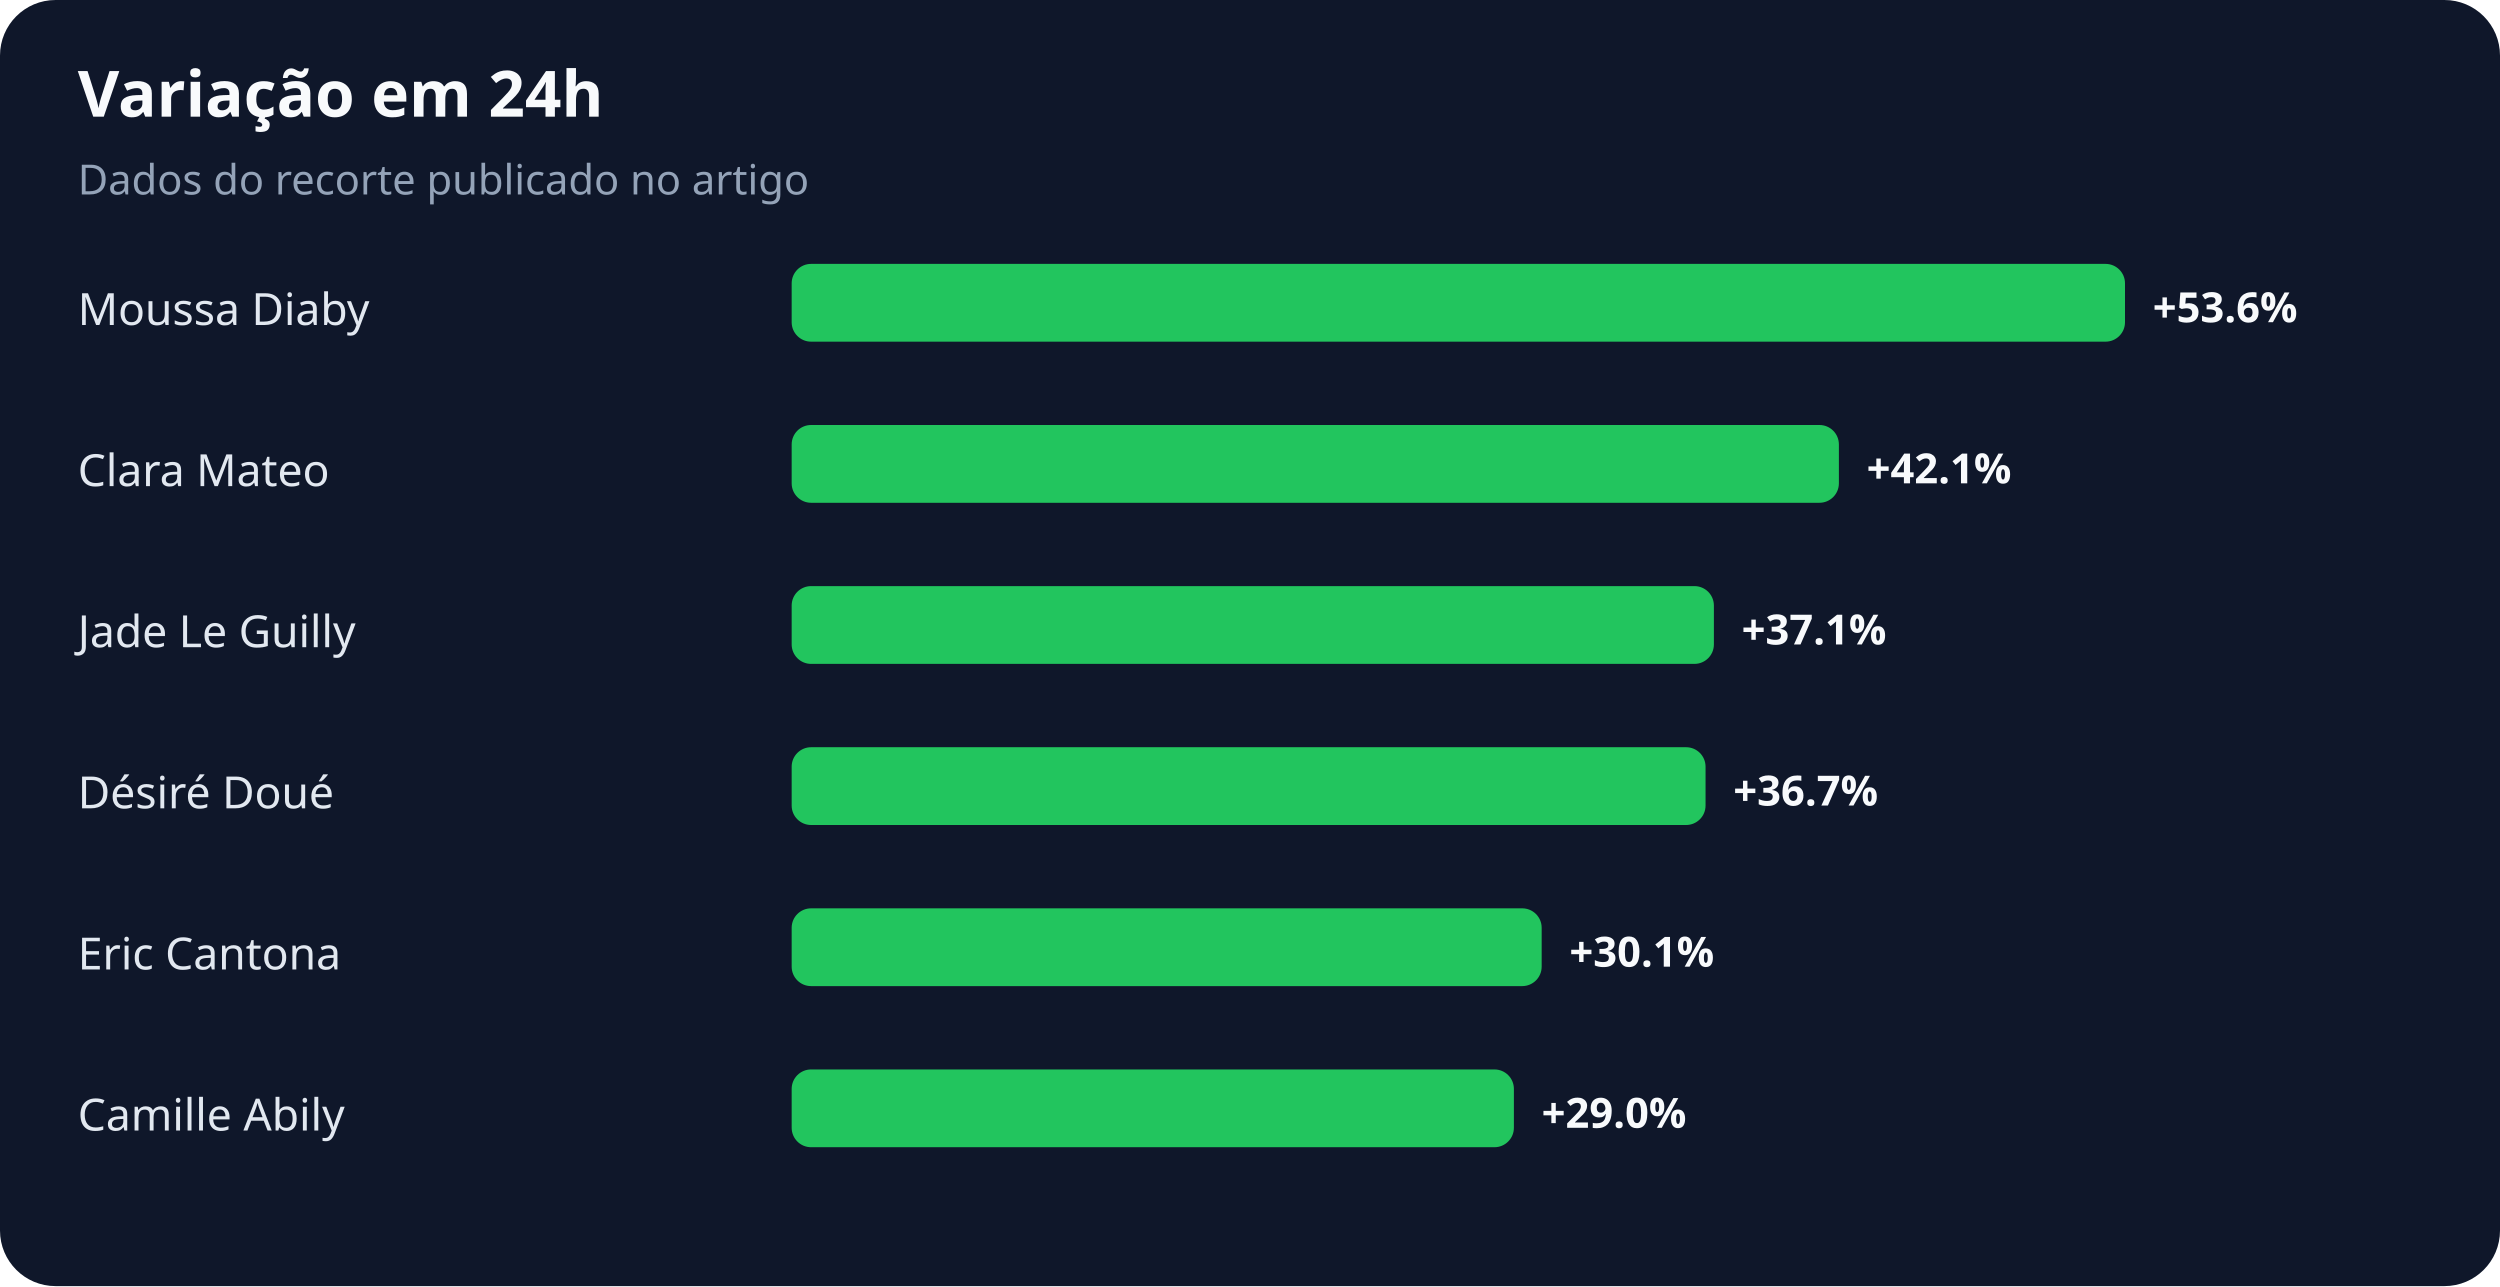
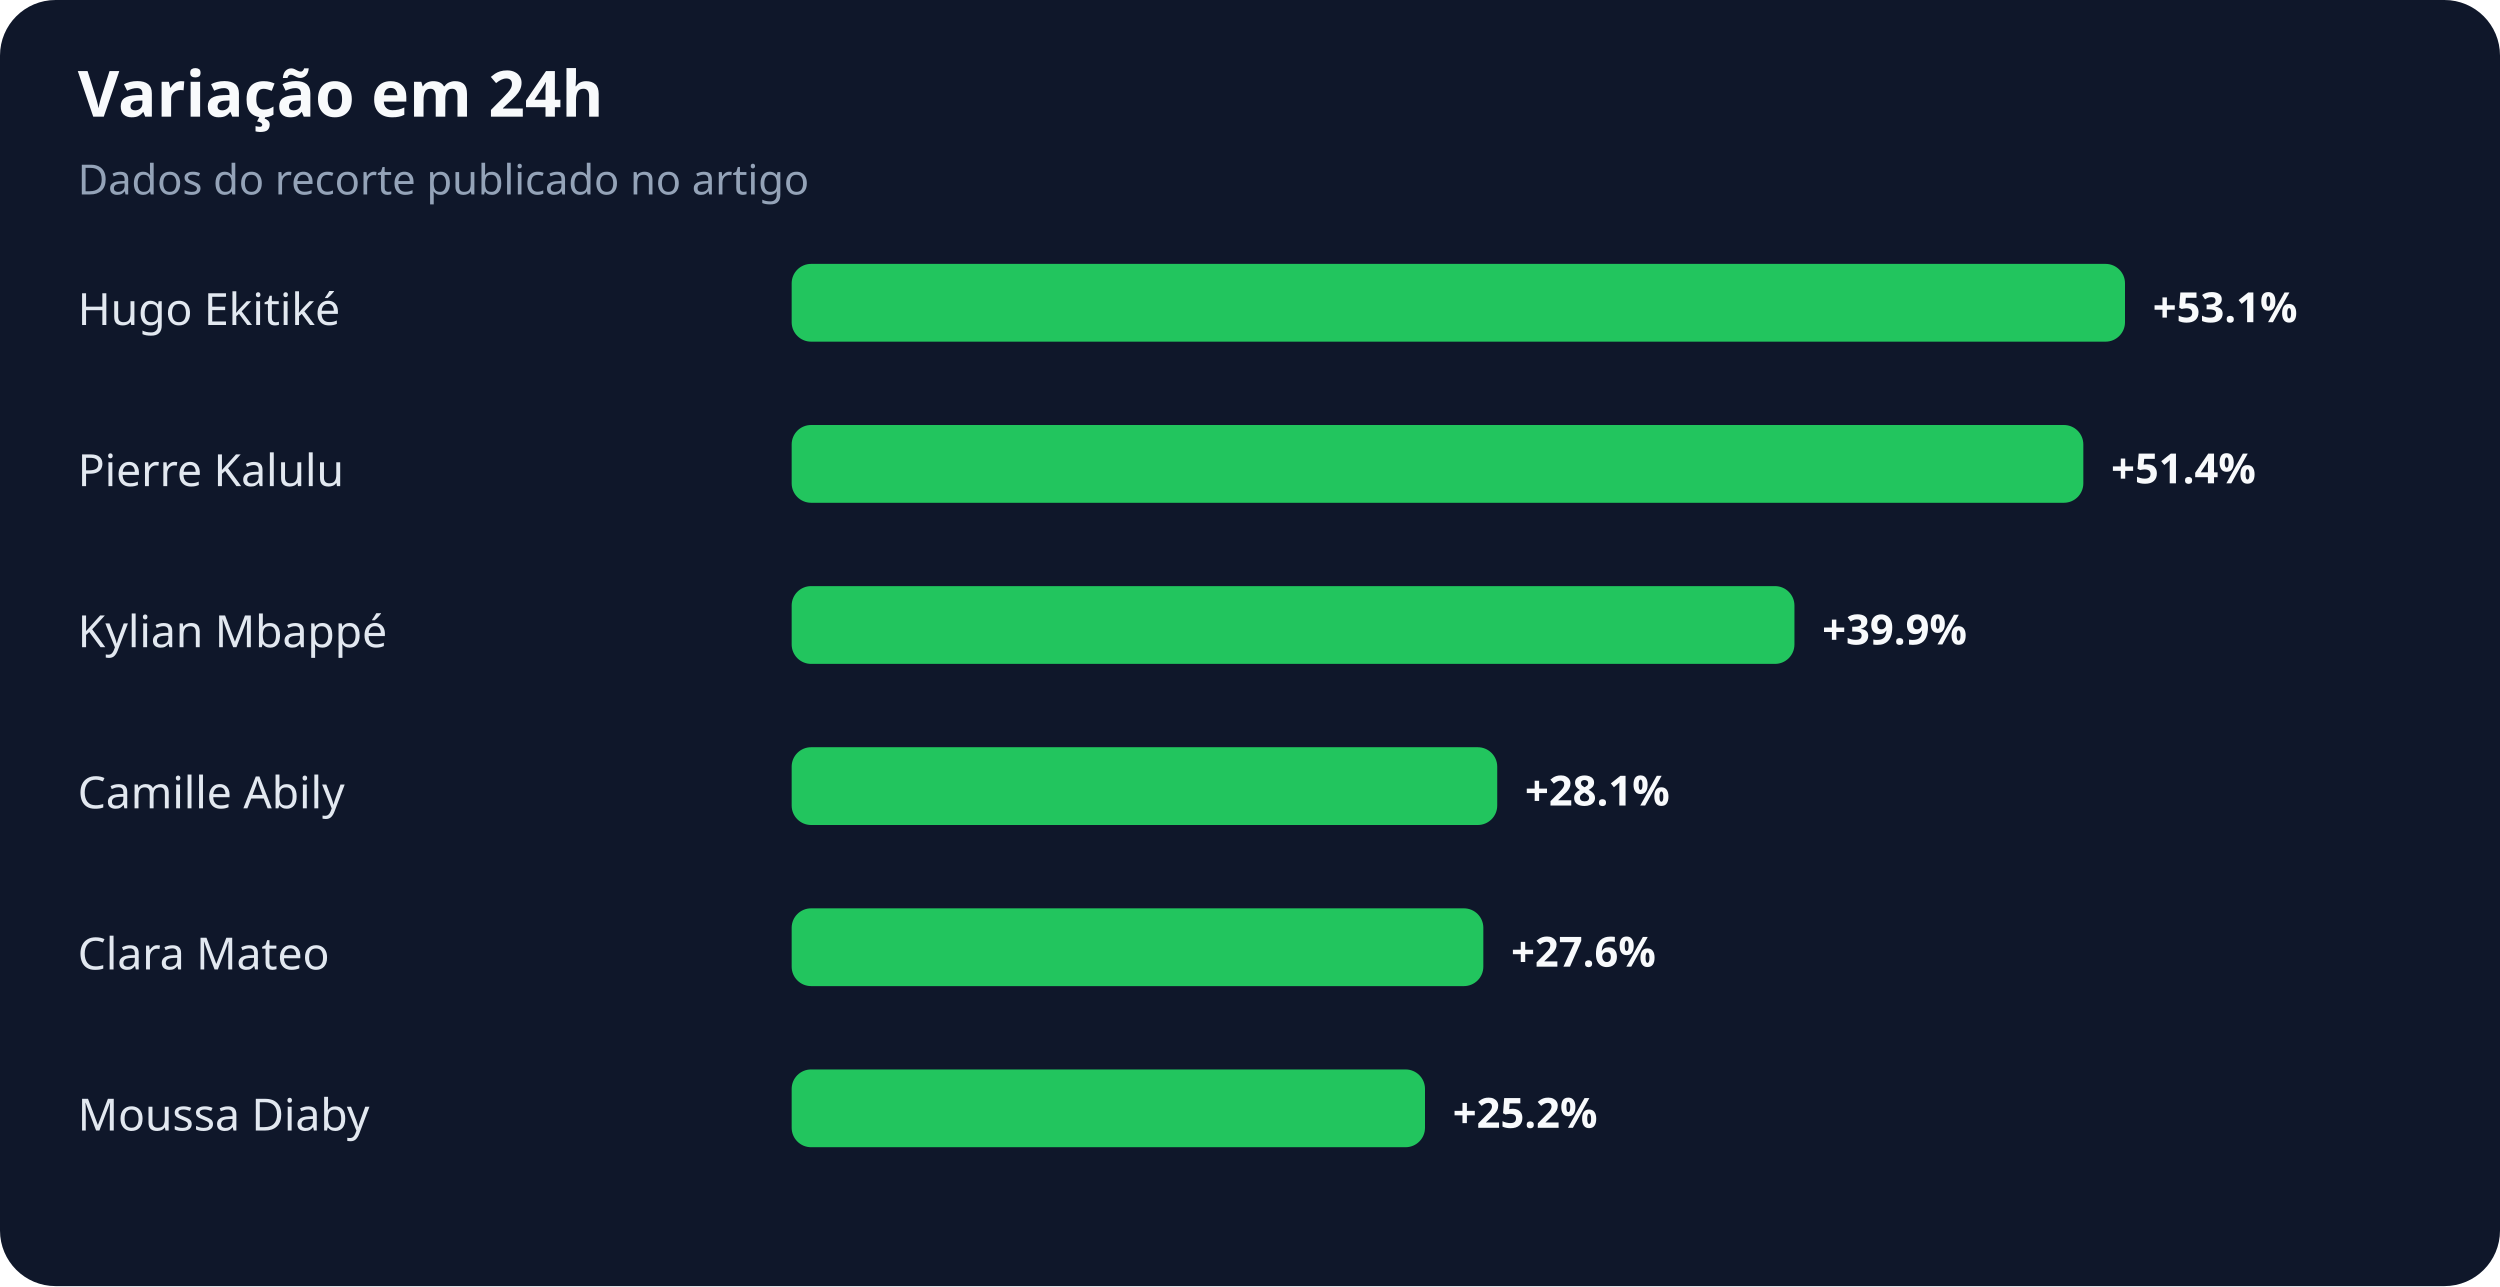
<svg xmlns="http://www.w3.org/2000/svg" width="900" height="463" viewBox="0 0 900 463" role="img" aria-labelledby="title desc">
  <rect width="100%" height="100%" rx="20" fill="#0f172a" />
  <text x="28" y="42" fill="#f8fafc" font-family="system-ui,sans-serif" font-size="23" font-weight="700">Variação em 24h</text>
  <text x="28" y="70" fill="#94a3b8" font-family="system-ui,sans-serif" font-size="15">Dados do recorte publicado no artigo</text>
-   <text x="28" y="117" fill="#e2e8f0" font-family="system-ui,sans-serif" font-size="16">Moussa Diaby</text>
+   <text x="28" y="117" fill="#e2e8f0" font-family="system-ui,sans-serif" font-size="16">Hugo Ekitiké</text>
  <rect x="285" y="95" width="480" height="28" rx="7" fill="#22c55e" />
-   <text x="775" y="116" fill="#f8fafc" font-family="system-ui,sans-serif" font-size="15" font-weight="700">+53.6%</text>
-   <text x="28" y="175" fill="#e2e8f0" font-family="system-ui,sans-serif" font-size="16">Clara Mateo</text>
-   <rect x="285" y="153" width="377" height="28" rx="7" fill="#22c55e" />
-   <text x="672" y="174" fill="#f8fafc" font-family="system-ui,sans-serif" font-size="15" font-weight="700">+42.1%</text>
-   <text x="28" y="233" fill="#e2e8f0" font-family="system-ui,sans-serif" font-size="16">Jade Le Guilly</text>
-   <rect x="285" y="211" width="332" height="28" rx="7" fill="#22c55e" />
-   <text x="627" y="232" fill="#f8fafc" font-family="system-ui,sans-serif" font-size="15" font-weight="700">+37.1%</text>
-   <text x="28" y="291" fill="#e2e8f0" font-family="system-ui,sans-serif" font-size="16">Désiré Doué</text>
-   <rect x="285" y="269" width="329" height="28" rx="7" fill="#22c55e" />
-   <text x="624" y="290" fill="#f8fafc" font-family="system-ui,sans-serif" font-size="15" font-weight="700">+36.7%</text>
-   <text x="28" y="349" fill="#e2e8f0" font-family="system-ui,sans-serif" font-size="16">Eric Cantona</text>
-   <rect x="285" y="327" width="270" height="28" rx="7" fill="#22c55e" />
-   <text x="565" y="348" fill="#f8fafc" font-family="system-ui,sans-serif" font-size="15" font-weight="700">+30.1%</text>
-   <text x="28" y="407" fill="#e2e8f0" font-family="system-ui,sans-serif" font-size="16">Camille Abily</text>
-   <rect x="285" y="385" width="260" height="28" rx="7" fill="#22c55e" />
-   <text x="555" y="406" fill="#f8fafc" font-family="system-ui,sans-serif" font-size="15" font-weight="700">+29.0%</text>
+   <text x="775" y="116" fill="#f8fafc" font-family="system-ui,sans-serif" font-size="15" font-weight="700">+53.1%</text>
+   <text x="28" y="175" fill="#e2e8f0" font-family="system-ui,sans-serif" font-size="16">Pierre Kalulu</text>
+   <rect x="285" y="153" width="465" height="28" rx="7" fill="#22c55e" />
+   <text x="760" y="174" fill="#f8fafc" font-family="system-ui,sans-serif" font-size="15" font-weight="700">+51.4%</text>
+   <text x="28" y="233" fill="#e2e8f0" font-family="system-ui,sans-serif" font-size="16">Kylian Mbappé</text>
+   <rect x="285" y="211" width="361" height="28" rx="7" fill="#22c55e" />
+   <text x="656" y="232" fill="#f8fafc" font-family="system-ui,sans-serif" font-size="15" font-weight="700">+39.9%</text>
+   <text x="28" y="291" fill="#e2e8f0" font-family="system-ui,sans-serif" font-size="16">Camille Abily</text>
+   <rect x="285" y="269" width="254" height="28" rx="7" fill="#22c55e" />
+   <text x="549" y="290" fill="#f8fafc" font-family="system-ui,sans-serif" font-size="15" font-weight="700">+28.1%</text>
+   <text x="28" y="349" fill="#e2e8f0" font-family="system-ui,sans-serif" font-size="16">Clara Mateo</text>
+   <rect x="285" y="327" width="249" height="28" rx="7" fill="#22c55e" />
+   <text x="544" y="348" fill="#f8fafc" font-family="system-ui,sans-serif" font-size="15" font-weight="700">+27.6%</text>
+   <text x="28" y="407" fill="#e2e8f0" font-family="system-ui,sans-serif" font-size="16">Moussa Diaby</text>
+   <rect x="285" y="385" width="228" height="28" rx="7" fill="#22c55e" />
+   <text x="523" y="406" fill="#f8fafc" font-family="system-ui,sans-serif" font-size="15" font-weight="700">+25.2%</text>
</svg>
